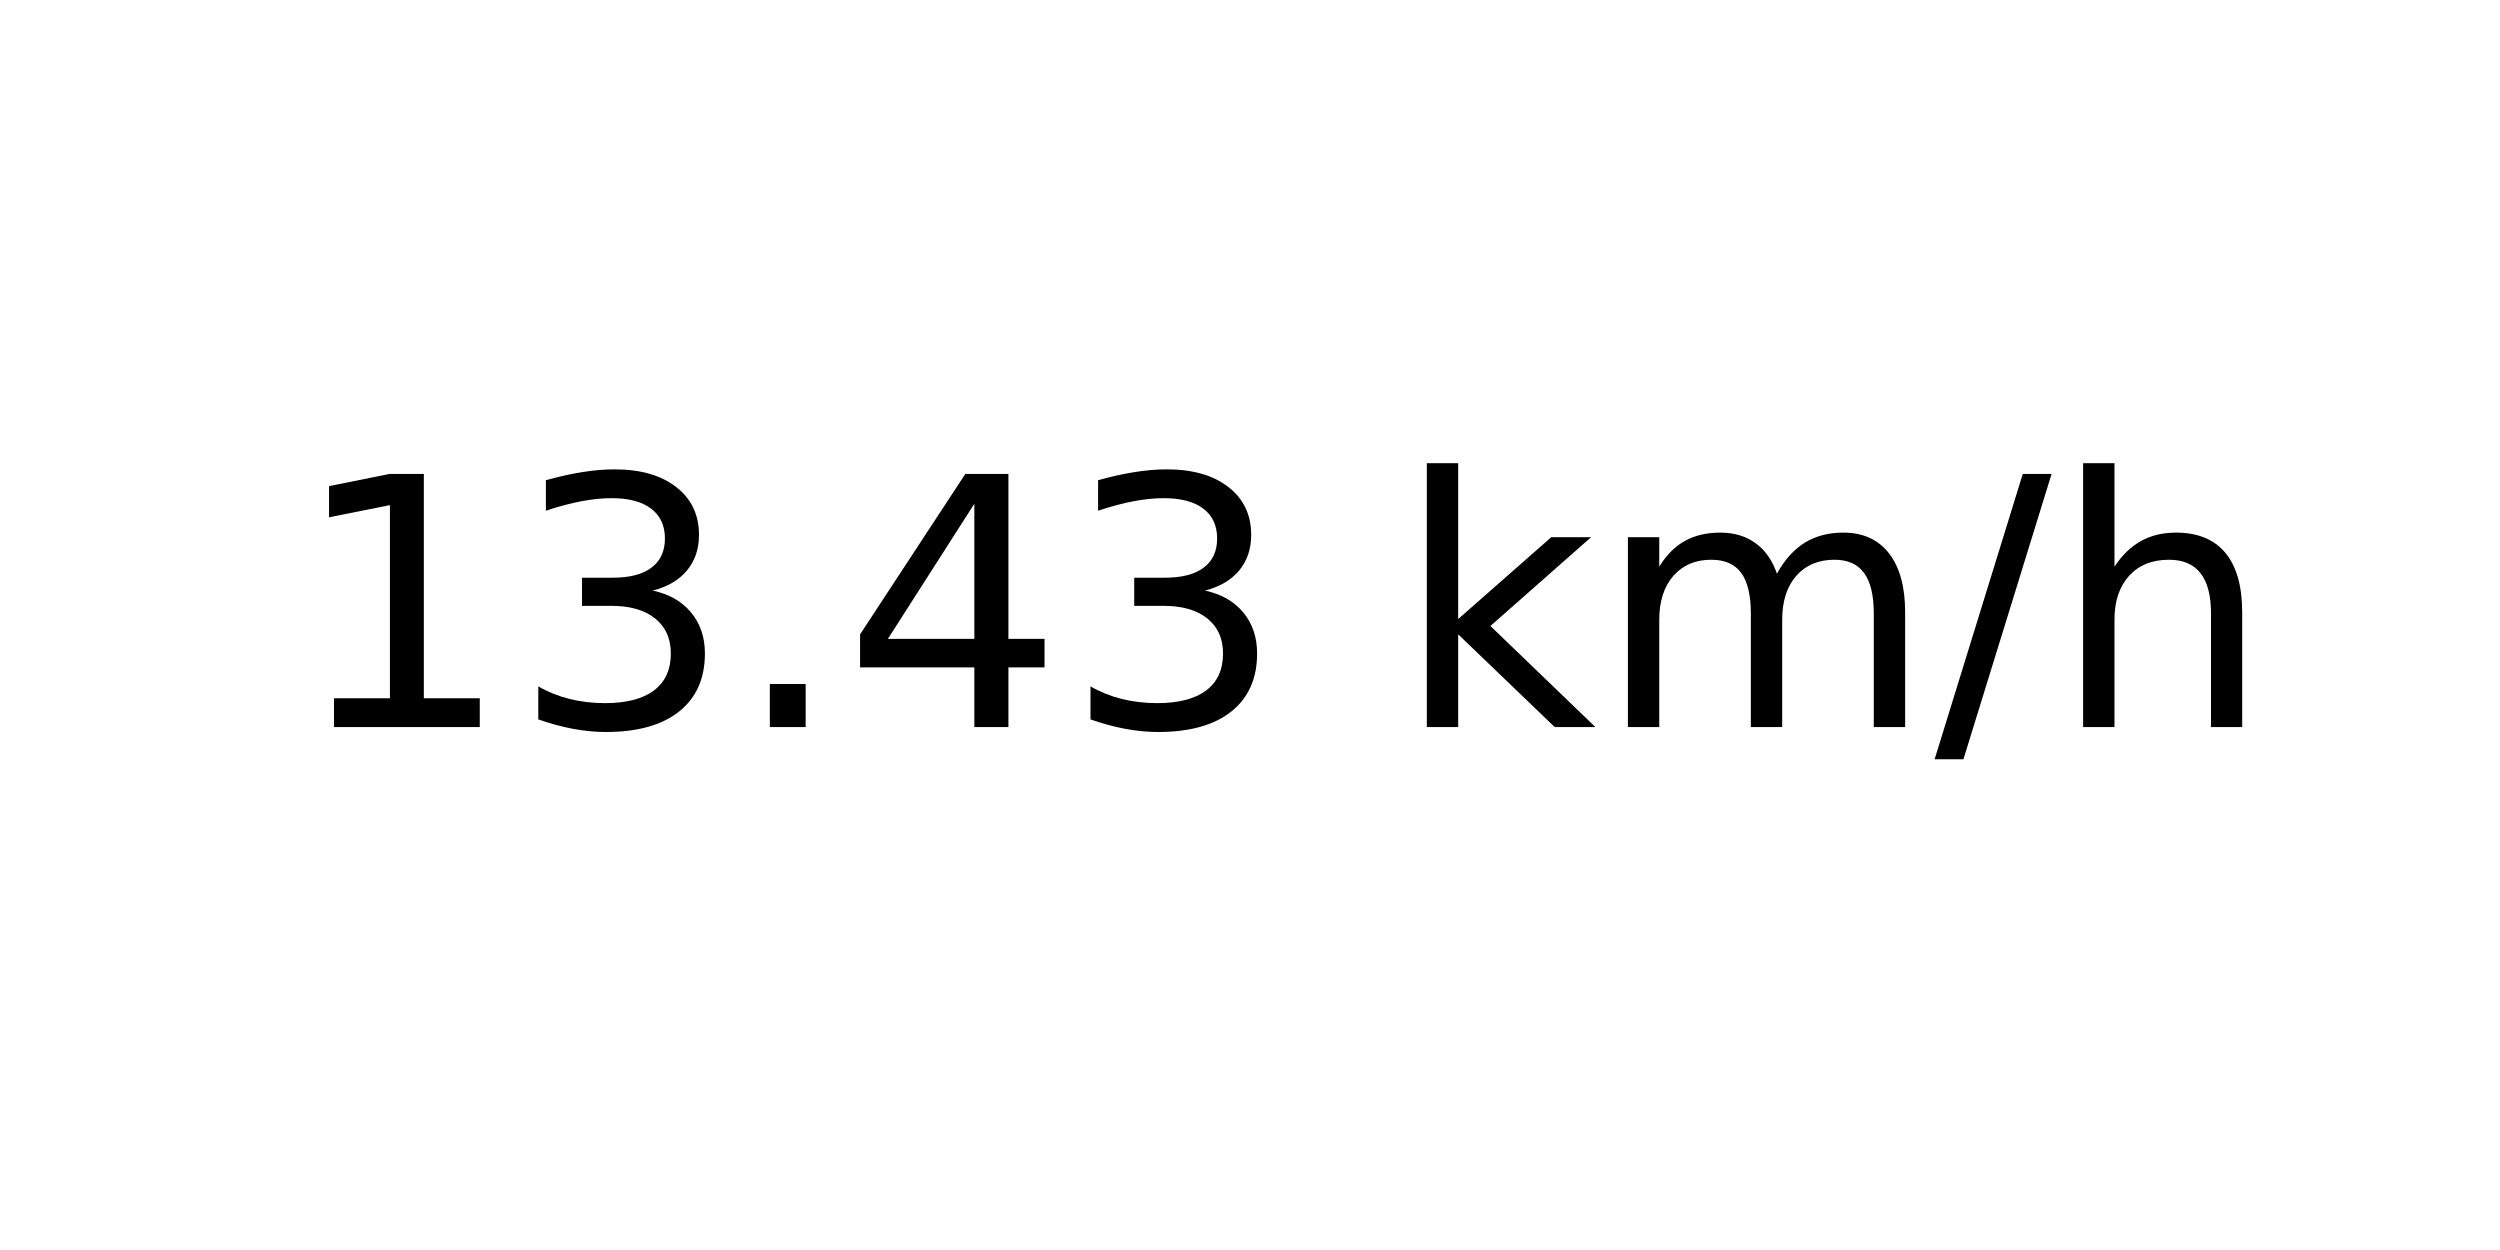
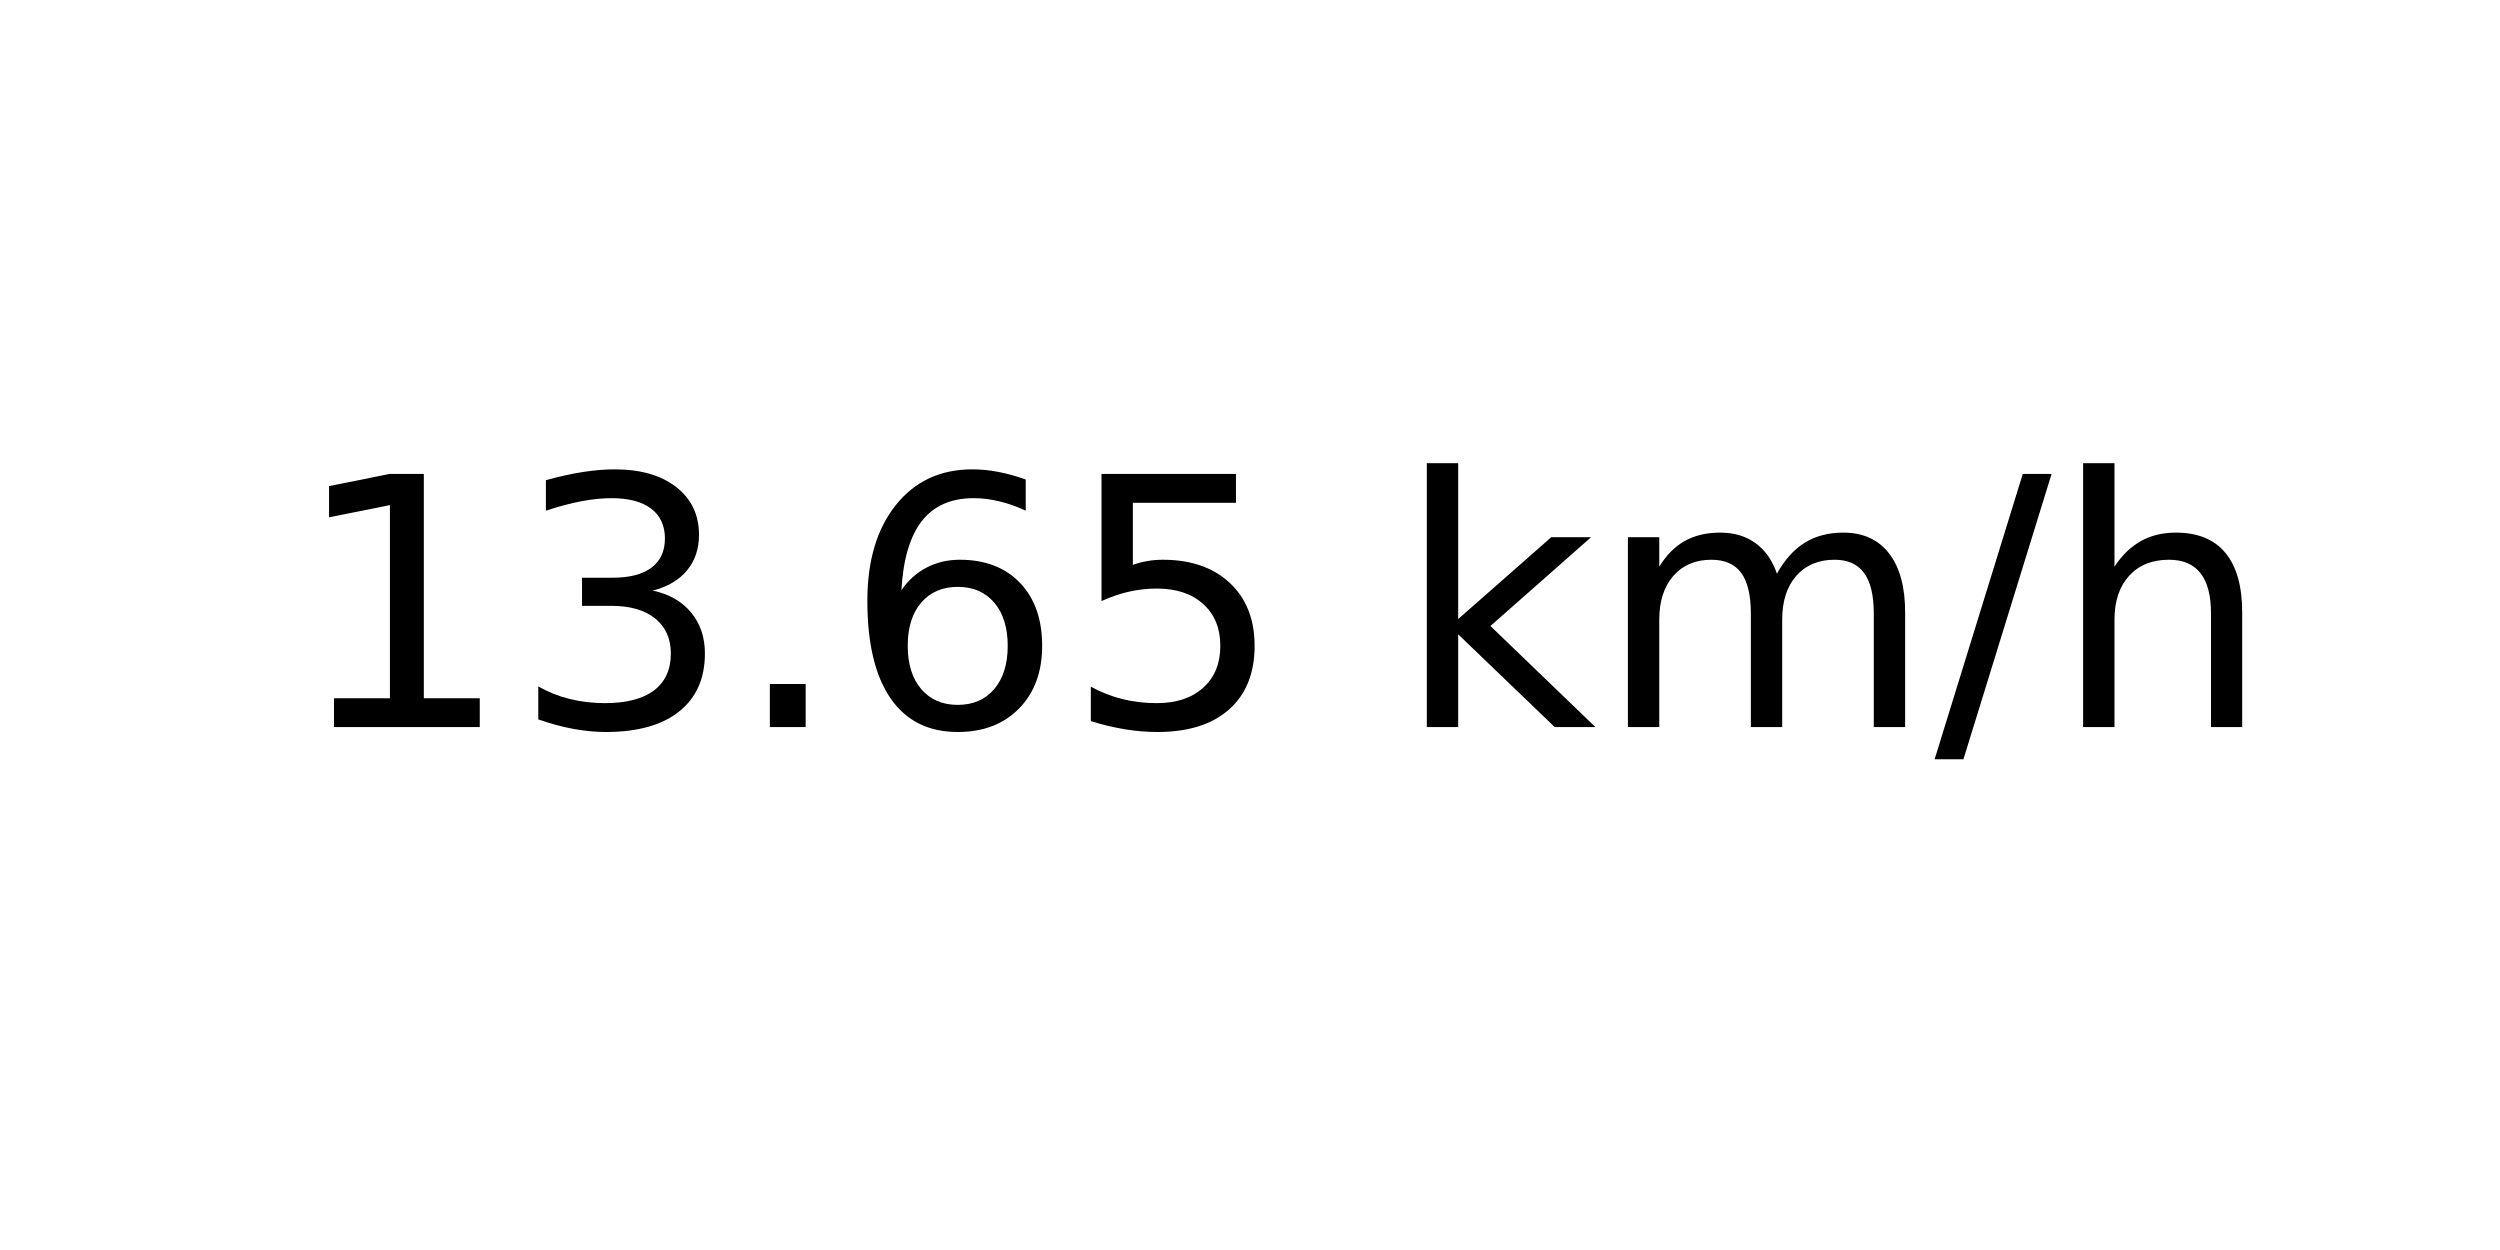
<svg xmlns="http://www.w3.org/2000/svg" xmlns:xlink="http://www.w3.org/1999/xlink" width="72pt" height="36pt" viewBox="0 0 72 36" version="1.1">
  <defs>
    <style type="text/css">*{stroke-linejoin: round; stroke-linecap: butt}</style>
  </defs>
  <g id="figure_1">
    <g id="axes_1">
      <g id="text_1">
        <g transform="translate(8.378125 20.93937) scale(0.1 -0.1)">
          <defs>
            <path id="DejaVuSans-31" d="M 794 531  L 1825 531  L 1825 4091  L 703 3866  L 703 4441  L 1819 4666  L 2450 4666  L 2450 531  L 3481 531  L 3481 0  L 794 0  L 794 531  z " transform="scale(0.015625)" />
            <path id="DejaVuSans-33" d="M 2597 2516  Q 3050 2419 3304 2112  Q 3559 1806 3559 1356  Q 3559 666 3084 287  Q 2609 -91 1734 -91  Q 1441 -91 1130 -33  Q 819 25 488 141  L 488 750  Q 750 597 1062 519  Q 1375 441 1716 441  Q 2309 441 2620 675  Q 2931 909 2931 1356  Q 2931 1769 2642 2001  Q 2353 2234 1838 2234  L 1294 2234  L 1294 2753  L 1863 2753  Q 2328 2753 2575 2939  Q 2822 3125 2822 3475  Q 2822 3834 2567 4026  Q 2313 4219 1838 4219  Q 1578 4219 1281 4162  Q 984 4106 628 3988  L 628 4550  Q 988 4650 1302 4700  Q 1616 4750 1894 4750  Q 2613 4750 3031 4423  Q 3450 4097 3450 3541  Q 3450 3153 3228 2886  Q 3006 2619 2597 2516  z " transform="scale(0.015625)" />
            <path id="DejaVuSans-2e" d="M 684 794  L 1344 794  L 1344 0  L 684 0  L 684 794  z " transform="scale(0.015625)" />
-             <path id="DejaVuSans-34" d="M 2419 4116  L 825 1625  L 2419 1625  L 2419 4116  z M 2253 4666  L 3047 4666  L 3047 1625  L 3713 1625  L 3713 1100  L 3047 1100  L 3047 0  L 2419 0  L 2419 1100  L 313 1100  L 313 1709  L 2253 4666  z " transform="scale(0.015625)" />
+             <path id="DejaVuSans-36" d="M 2113 2584  Q 1688 2584 1439 2293  Q 1191 2003 1191 1497  Q 1191 994 1439 701  Q 1688 409 2113 409  Q 2538 409 2786 701  Q 3034 994 3034 1497  Q 3034 2003 2786 2293  Q 2538 2584 2113 2584  z M 3366 4563  L 3366 3988  Q 3128 4100 2886 4159  Q 2644 4219 2406 4219  Q 1781 4219 1451 3797  Q 1122 3375 1075 2522  Q 1259 2794 1537 2939  Q 1816 3084 2150 3084  Q 2853 3084 3261 2657  Q 3669 2231 3669 1497  Q 3669 778 3244 343  Q 2819 -91 2113 -91  Q 1303 -91 875 529  Q 447 1150 447 2328  Q 447 3434 972 4092  Q 1497 4750 2381 4750  Q 2619 4750 2861 4703  Q 3103 4656 3366 4563  z " transform="scale(0.015625)" />
+             <path id="DejaVuSans-35" d="M 691 4666  L 3169 4666  L 3169 4134  L 1269 4134  L 1269 2991  Q 1406 3038 1543 3061  Q 1681 3084 1819 3084  Q 2600 3084 3056 2656  Q 3513 2228 3513 1497  Q 3513 744 3044 326  Q 2575 -91 1722 -91  Q 1428 -91 1123 -41  Q 819 9 494 109  L 494 744  Q 775 591 1075 516  Q 1375 441 1709 441  Q 2250 441 2565 725  Q 2881 1009 2881 1497  Q 2881 1984 2565 2268  Q 2250 2553 1709 2553  Q 1456 2553 1204 2497  Q 953 2441 691 2322  L 691 4666  z " transform="scale(0.015625)" />
            <path id="DejaVuSans-20" transform="scale(0.015625)" />
            <path id="DejaVuSans-6b" d="M 581 4863  L 1159 4863  L 1159 1991  L 2875 3500  L 3609 3500  L 1753 1863  L 3688 0  L 2938 0  L 1159 1709  L 1159 0  L 581 0  L 581 4863  z " transform="scale(0.015625)" />
            <path id="DejaVuSans-6d" d="M 3328 2828  Q 3544 3216 3844 3400  Q 4144 3584 4550 3584  Q 5097 3584 5394 3201  Q 5691 2819 5691 2113  L 5691 0  L 5113 0  L 5113 2094  Q 5113 2597 4934 2840  Q 4756 3084 4391 3084  Q 3944 3084 3684 2787  Q 3425 2491 3425 1978  L 3425 0  L 2847 0  L 2847 2094  Q 2847 2600 2669 2842  Q 2491 3084 2119 3084  Q 1678 3084 1418 2786  Q 1159 2488 1159 1978  L 1159 0  L 581 0  L 581 3500  L 1159 3500  L 1159 2956  Q 1356 3278 1631 3431  Q 1906 3584 2284 3584  Q 2666 3584 2933 3390  Q 3200 3197 3328 2828  z " transform="scale(0.015625)" />
            <path id="DejaVuSans-2f" d="M 1625 4666  L 2156 4666  L 531 -594  L 0 -594  L 1625 4666  z " transform="scale(0.015625)" />
            <path id="DejaVuSans-68" d="M 3513 2113  L 3513 0  L 2938 0  L 2938 2094  Q 2938 2591 2744 2837  Q 2550 3084 2163 3084  Q 1697 3084 1428 2787  Q 1159 2491 1159 1978  L 1159 0  L 581 0  L 581 4863  L 1159 4863  L 1159 2956  Q 1366 3272 1645 3428  Q 1925 3584 2291 3584  Q 2894 3584 3203 3211  Q 3513 2838 3513 2113  z " transform="scale(0.015625)" />
          </defs>
          <use xlink:href="#DejaVuSans-31" />
          <use xlink:href="#DejaVuSans-33" x="63.623" />
          <use xlink:href="#DejaVuSans-2e" x="127.246" />
-           <use xlink:href="#DejaVuSans-34" x="159.033" />
-           <use xlink:href="#DejaVuSans-33" x="222.656" />
+           <use xlink:href="#DejaVuSans-36" x="159.033" />
+           <use xlink:href="#DejaVuSans-35" x="222.656" />
          <use xlink:href="#DejaVuSans-20" x="286.279" />
          <use xlink:href="#DejaVuSans-6b" x="318.066" />
          <use xlink:href="#DejaVuSans-6d" x="375.977" />
          <use xlink:href="#DejaVuSans-2f" x="473.389" />
          <use xlink:href="#DejaVuSans-68" x="507.08" />
        </g>
      </g>
    </g>
  </g>
</svg>
